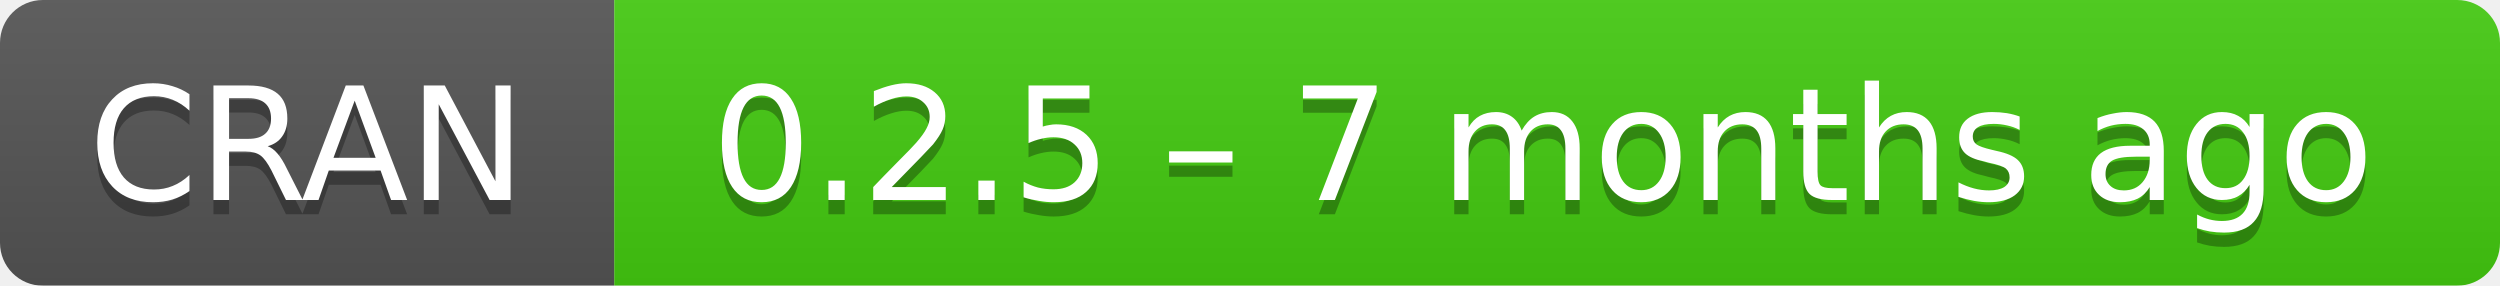
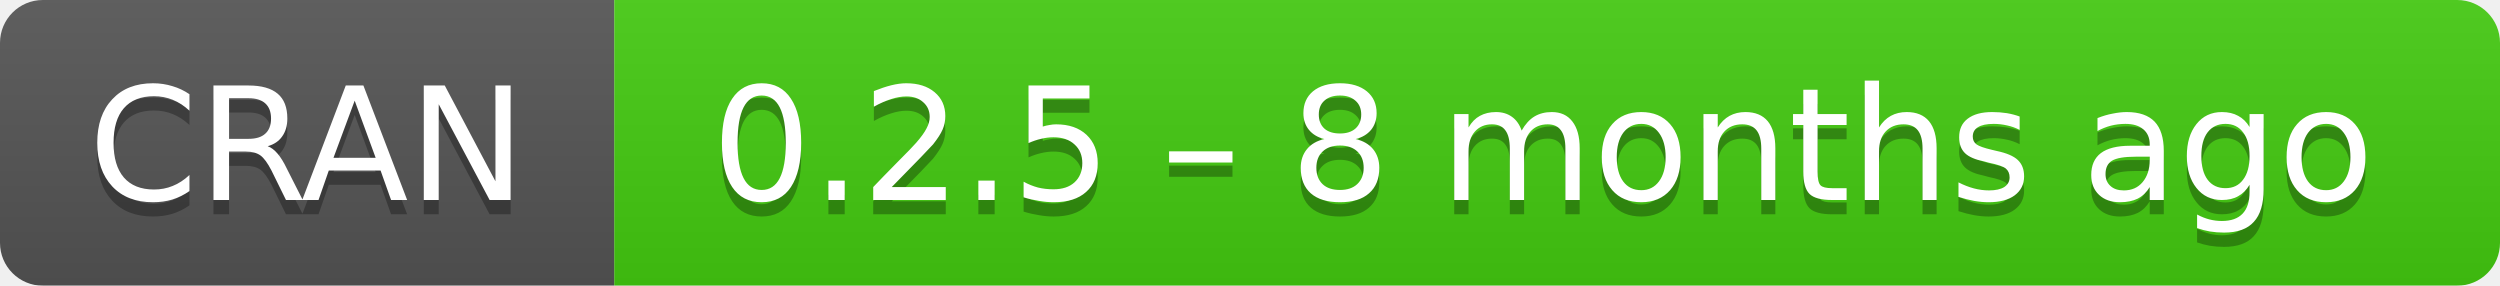
- <svg xmlns="http://www.w3.org/2000/svg" width="175" height="20" aria-label="CRAN 0.2.5 – 7 months ago">
+ <svg xmlns="http://www.w3.org/2000/svg" width="175" height="20" aria-label="CRAN 0.2.5 – 8 months ago">
  <linearGradient id="b" x2="0" y2="100%">
    <stop offset="0" stop-color="#bbb" stop-opacity=".1" />
    <stop offset="1" stop-opacity=".1" />
  </linearGradient>
  <mask id="a">
    <rect width="175" height="20" rx="3" fill="#fff" />
  </mask>
  <g mask="url(#a)">
    <path fill="#555" d="M0 0h43v20H0z" />
    <path fill="#4c1" d="M43 0h153v20H43z" />
    <path fill="url(#b)" d="M0 0h175v20H0z" />
  </g>
  <g fill="#fff" text-anchor="middle" font-family="DejaVu Sans,Verdana,Geneva,sans-serif" font-size="11">
    <text x="21.5" y="15" fill="#010101" fill-opacity=".3">
      CRAN
    </text>
    <text x="21.5" y="14">
      CRAN
    </text>
    <text x="108" y="15" fill="#010101" fill-opacity=".3">
-       0.2.5 – 7 months ago
+       0.2.5 – 8 months ago
    </text>
    <text x="108" y="14">
-       0.2.5 – 7 months ago
+       0.2.5 – 8 months ago
    </text>
  </g>
</svg>
